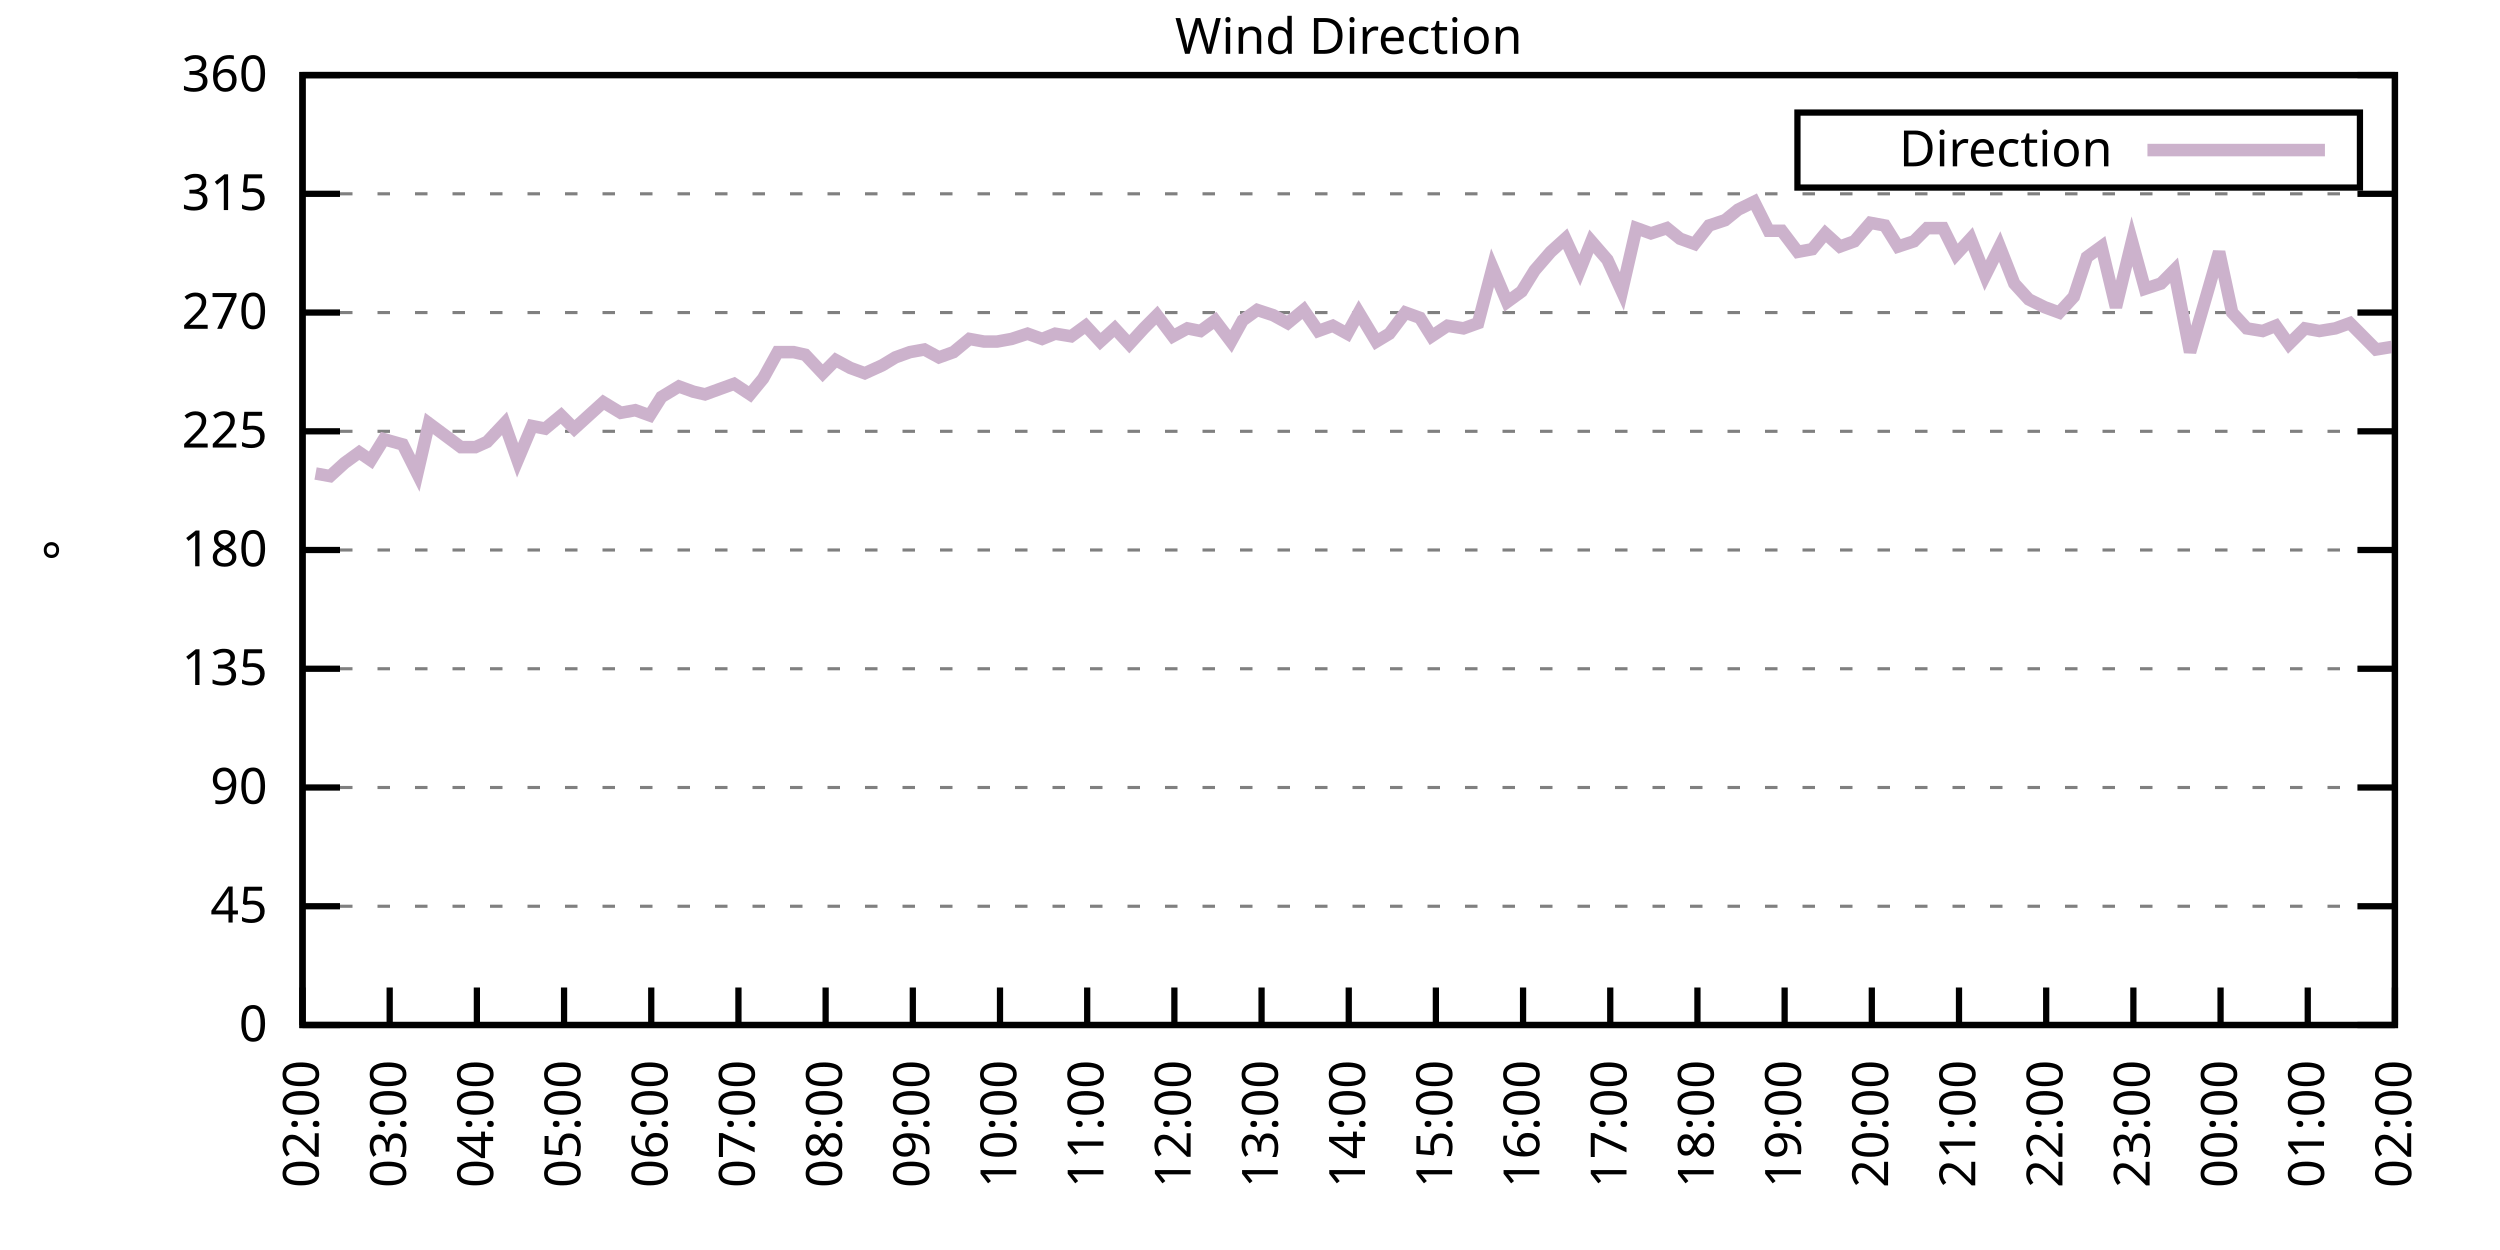
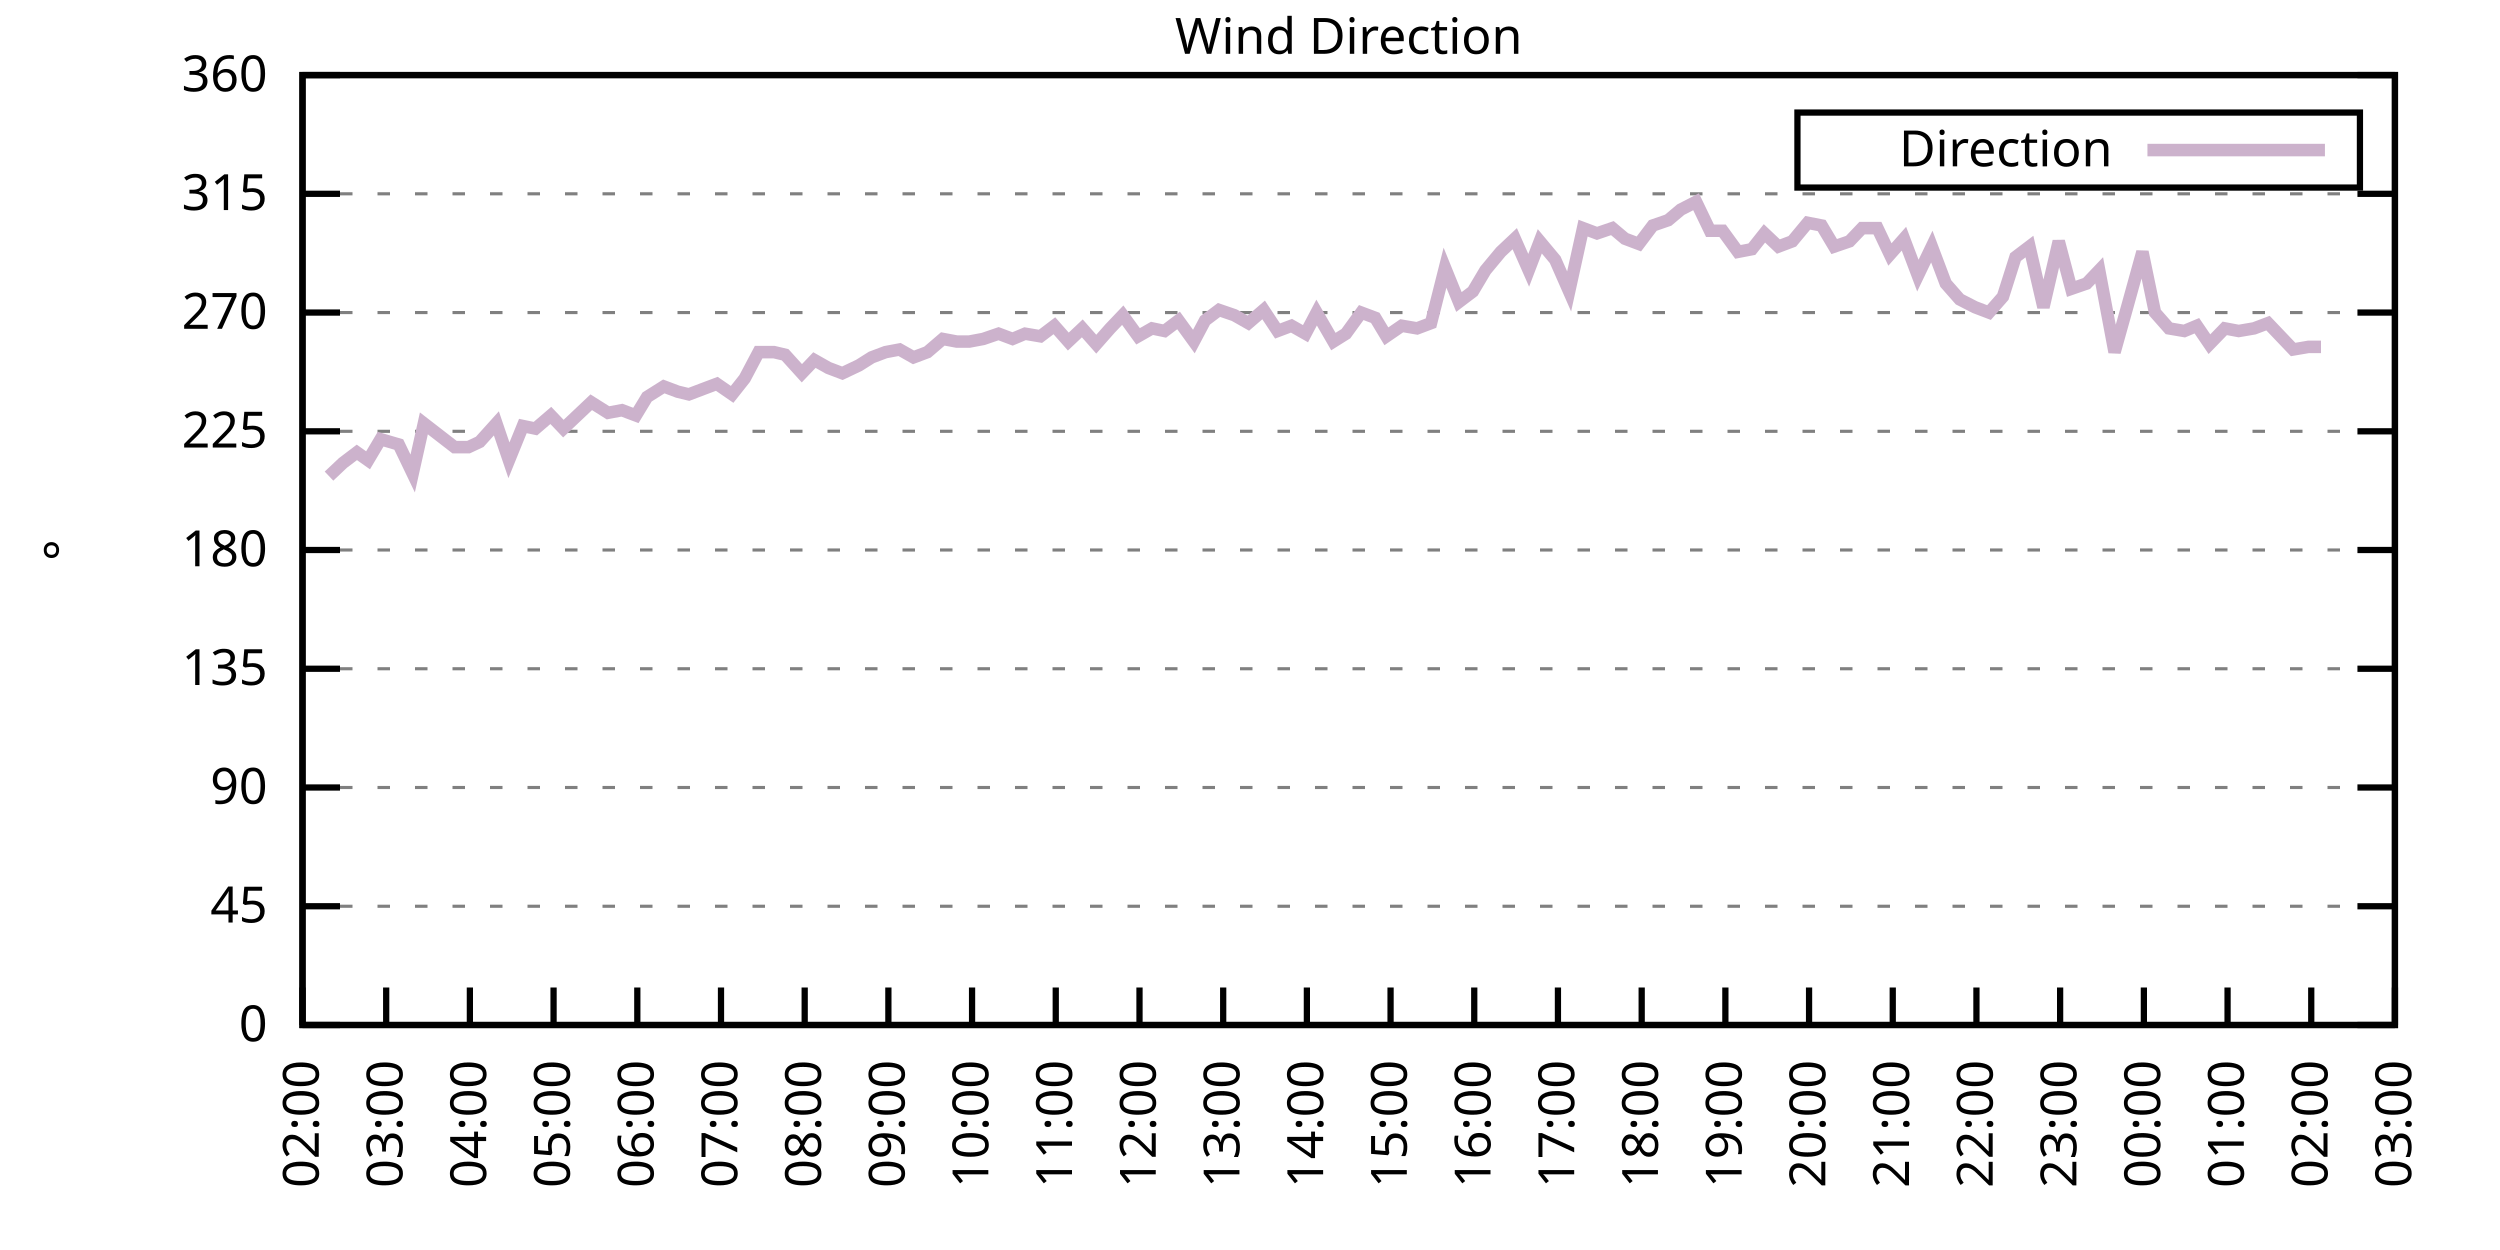
<svg xmlns="http://www.w3.org/2000/svg" xmlns:xlink="http://www.w3.org/1999/xlink" width="400" height="200" viewBox="0 0 400 200">
  <g id="gnuplot_canvas">
    <rect x="0" y="0" width="400" height="200" fill="none" />
    <defs>
      <circle id="gpDot" r="0.5" stroke-width="0.5" stroke="currentColor" />
      <path id="gpPt0" stroke-width="0.333" stroke="currentColor" d="M-1,0 h2 M0,-1 v2" />
      <path id="gpPt1" stroke-width="0.333" stroke="currentColor" d="M-1,-1 L1,1 M1,-1 L-1,1" />
      <path id="gpPt2" stroke-width="0.333" stroke="currentColor" d="M-1,0 L1,0 M0,-1 L0,1 M-1,-1 L1,1 M-1,1 L1,-1" />
      <rect id="gpPt3" stroke-width="0.333" stroke="currentColor" x="-1" y="-1" width="2" height="2" />
      <rect id="gpPt4" stroke-width="0.333" stroke="currentColor" fill="currentColor" x="-1" y="-1" width="2" height="2" />
      <circle id="gpPt5" stroke-width="0.333" stroke="currentColor" cx="0" cy="0" r="1" />
      <use xlink:href="#gpPt5" id="gpPt6" fill="currentColor" stroke="none" />
      <path id="gpPt7" stroke-width="0.333" stroke="currentColor" d="M0,-1.33 L-1.33,0.67 L1.33,0.67 z" />
      <use xlink:href="#gpPt7" id="gpPt8" fill="currentColor" stroke="none" />
      <use xlink:href="#gpPt7" id="gpPt9" stroke="currentColor" transform="rotate(180)" />
      <use xlink:href="#gpPt9" id="gpPt10" fill="currentColor" stroke="none" />
      <use xlink:href="#gpPt3" id="gpPt11" stroke="currentColor" transform="rotate(45)" />
      <use xlink:href="#gpPt11" id="gpPt12" fill="currentColor" stroke="none" />
      <path id="gpPt13" stroke-width="0.333" stroke="currentColor" d="M0,1.330 L1.265,0.411 L0.782,-1.067 L-0.782,-1.076 L-1.265,0.411 z" />
      <use xlink:href="#gpPt13" id="gpPt14" fill="currentColor" stroke="none" />
      <filter id="textbox" filterUnits="objectBoundingBox" x="0" y="0" height="1" width="1">
        <feFlood flood-color="white" flood-opacity="1" result="bgnd" />
        <feComposite in="SourceGraphic" in2="bgnd" operator="atop" />
      </filter>
      <filter id="greybox" filterUnits="objectBoundingBox" x="0" y="0" height="1" width="1">
        <feFlood flood-color="lightgrey" flood-opacity="1" result="grey" />
        <feComposite in="SourceGraphic" in2="grey" operator="atop" />
      </filter>
    </defs>
    <g fill="none" color="white" stroke="currentColor" stroke-width="1.00" stroke-linecap="butt" stroke-linejoin="miter">
</g>
    <g fill="none" color="black" stroke="currentColor" stroke-width="1.00" stroke-linecap="butt" stroke-linejoin="miter">
      <g stroke="none" shape-rendering="crispEdges">
        <polygon fill="rgb(255, 255, 255)" points="48.40,164.00 383.18,164.00 383.18,12.02 48.40,12.02 " />
      </g>
    </g>
    <g fill="none" color="black" stroke="currentColor" stroke-width="1.00" stroke-linecap="butt" stroke-linejoin="miter">
</g>
    <g fill="none" color="black" stroke="black" stroke-width="0.50" stroke-linecap="butt" stroke-linejoin="miter">
</g>
    <g fill="none" color="gray" stroke="currentColor" stroke-width="0.50" stroke-linecap="butt" stroke-linejoin="miter">
      <path stroke="gray" stroke-dasharray="2,4" class="gridline" d="M48.40,164.00 L383.19,164.00  " />
    </g>
    <g fill="none" color="gray" stroke="gray" stroke-width="1.00" stroke-linecap="butt" stroke-linejoin="miter">
</g>
    <g fill="none" color="black" stroke="currentColor" stroke-width="1.00" stroke-linecap="butt" stroke-linejoin="miter">
      <path stroke="black" d="M48.40,164.00 L54.40,164.00 M383.19,164.00 L377.19,164.00  " />
      <g transform="translate(42.80,166.60)" stroke="none" fill="black" font-family="Sans" font-size="8.00" text-anchor="end">
        <text>
          <tspan font-family="Sans"> 0</tspan>
        </text>
      </g>
    </g>
    <g fill="none" color="black" stroke="currentColor" stroke-width="1.00" stroke-linecap="butt" stroke-linejoin="miter">
</g>
    <g fill="none" color="black" stroke="black" stroke-width="0.50" stroke-linecap="butt" stroke-linejoin="miter">
</g>
    <g fill="none" color="gray" stroke="currentColor" stroke-width="0.50" stroke-linecap="butt" stroke-linejoin="miter">
      <path stroke="gray" stroke-dasharray="2,4" class="gridline" d="M48.40,145.00 L383.19,145.00  " />
    </g>
    <g fill="none" color="gray" stroke="gray" stroke-width="1.00" stroke-linecap="butt" stroke-linejoin="miter">
</g>
    <g fill="none" color="black" stroke="currentColor" stroke-width="1.00" stroke-linecap="butt" stroke-linejoin="miter">
      <path stroke="black" d="M48.40,145.00 L54.40,145.00 M383.19,145.00 L377.19,145.00  " />
      <g transform="translate(42.80,147.60)" stroke="none" fill="black" font-family="Sans" font-size="8.00" text-anchor="end">
        <text>
          <tspan font-family="Sans"> 45</tspan>
        </text>
      </g>
    </g>
    <g fill="none" color="black" stroke="currentColor" stroke-width="1.00" stroke-linecap="butt" stroke-linejoin="miter">
</g>
    <g fill="none" color="black" stroke="black" stroke-width="0.50" stroke-linecap="butt" stroke-linejoin="miter">
</g>
    <g fill="none" color="gray" stroke="currentColor" stroke-width="0.50" stroke-linecap="butt" stroke-linejoin="miter">
      <path stroke="gray" stroke-dasharray="2,4" class="gridline" d="M48.40,126.00 L383.19,126.00  " />
    </g>
    <g fill="none" color="gray" stroke="gray" stroke-width="1.00" stroke-linecap="butt" stroke-linejoin="miter">
</g>
    <g fill="none" color="black" stroke="currentColor" stroke-width="1.00" stroke-linecap="butt" stroke-linejoin="miter">
      <path stroke="black" d="M48.40,126.00 L54.40,126.00 M383.19,126.00 L377.19,126.00  " />
      <g transform="translate(42.80,128.60)" stroke="none" fill="black" font-family="Sans" font-size="8.00" text-anchor="end">
        <text>
          <tspan font-family="Sans"> 90</tspan>
        </text>
      </g>
    </g>
    <g fill="none" color="black" stroke="currentColor" stroke-width="1.00" stroke-linecap="butt" stroke-linejoin="miter">
</g>
    <g fill="none" color="black" stroke="black" stroke-width="0.50" stroke-linecap="butt" stroke-linejoin="miter">
</g>
    <g fill="none" color="gray" stroke="currentColor" stroke-width="0.50" stroke-linecap="butt" stroke-linejoin="miter">
      <path stroke="gray" stroke-dasharray="2,4" class="gridline" d="M48.40,107.00 L383.19,107.00  " />
    </g>
    <g fill="none" color="gray" stroke="gray" stroke-width="1.00" stroke-linecap="butt" stroke-linejoin="miter">
</g>
    <g fill="none" color="black" stroke="currentColor" stroke-width="1.00" stroke-linecap="butt" stroke-linejoin="miter">
      <path stroke="black" d="M48.40,107.00 L54.40,107.00 M383.19,107.00 L377.19,107.00  " />
      <g transform="translate(42.80,109.60)" stroke="none" fill="black" font-family="Sans" font-size="8.00" text-anchor="end">
        <text>
          <tspan font-family="Sans"> 135</tspan>
        </text>
      </g>
    </g>
    <g fill="none" color="black" stroke="currentColor" stroke-width="1.00" stroke-linecap="butt" stroke-linejoin="miter">
</g>
    <g fill="none" color="black" stroke="black" stroke-width="0.50" stroke-linecap="butt" stroke-linejoin="miter">
</g>
    <g fill="none" color="gray" stroke="currentColor" stroke-width="0.50" stroke-linecap="butt" stroke-linejoin="miter">
      <path stroke="gray" stroke-dasharray="2,4" class="gridline" d="M48.40,88.00 L383.19,88.00  " />
    </g>
    <g fill="none" color="gray" stroke="gray" stroke-width="1.00" stroke-linecap="butt" stroke-linejoin="miter">
</g>
    <g fill="none" color="black" stroke="currentColor" stroke-width="1.00" stroke-linecap="butt" stroke-linejoin="miter">
      <path stroke="black" d="M48.40,88.00 L54.40,88.00 M383.19,88.00 L377.19,88.00  " />
      <g transform="translate(42.80,90.60)" stroke="none" fill="black" font-family="Sans" font-size="8.00" text-anchor="end">
        <text>
          <tspan font-family="Sans"> 180</tspan>
        </text>
      </g>
    </g>
    <g fill="none" color="black" stroke="currentColor" stroke-width="1.00" stroke-linecap="butt" stroke-linejoin="miter">
</g>
    <g fill="none" color="black" stroke="black" stroke-width="0.50" stroke-linecap="butt" stroke-linejoin="miter">
</g>
    <g fill="none" color="gray" stroke="currentColor" stroke-width="0.50" stroke-linecap="butt" stroke-linejoin="miter">
      <path stroke="gray" stroke-dasharray="2,4" class="gridline" d="M48.40,69.01 L383.19,69.01  " />
    </g>
    <g fill="none" color="gray" stroke="gray" stroke-width="1.00" stroke-linecap="butt" stroke-linejoin="miter">
</g>
    <g fill="none" color="black" stroke="currentColor" stroke-width="1.00" stroke-linecap="butt" stroke-linejoin="miter">
      <path stroke="black" d="M48.40,69.01 L54.40,69.01 M383.19,69.01 L377.19,69.01  " />
      <g transform="translate(42.80,71.61)" stroke="none" fill="black" font-family="Sans" font-size="8.00" text-anchor="end">
        <text>
          <tspan font-family="Sans"> 225</tspan>
        </text>
      </g>
    </g>
    <g fill="none" color="black" stroke="currentColor" stroke-width="1.00" stroke-linecap="butt" stroke-linejoin="miter">
</g>
    <g fill="none" color="black" stroke="black" stroke-width="0.50" stroke-linecap="butt" stroke-linejoin="miter">
</g>
    <g fill="none" color="gray" stroke="currentColor" stroke-width="0.50" stroke-linecap="butt" stroke-linejoin="miter">
      <path stroke="gray" stroke-dasharray="2,4" class="gridline" d="M48.40,50.01 L383.19,50.01  " />
    </g>
    <g fill="none" color="gray" stroke="gray" stroke-width="1.00" stroke-linecap="butt" stroke-linejoin="miter">
</g>
    <g fill="none" color="black" stroke="currentColor" stroke-width="1.00" stroke-linecap="butt" stroke-linejoin="miter">
      <path stroke="black" d="M48.40,50.01 L54.40,50.01 M383.19,50.01 L377.19,50.01  " />
      <g transform="translate(42.80,52.61)" stroke="none" fill="black" font-family="Sans" font-size="8.00" text-anchor="end">
        <text>
          <tspan font-family="Sans"> 270</tspan>
        </text>
      </g>
    </g>
    <g fill="none" color="black" stroke="currentColor" stroke-width="1.00" stroke-linecap="butt" stroke-linejoin="miter">
</g>
    <g fill="none" color="black" stroke="black" stroke-width="0.50" stroke-linecap="butt" stroke-linejoin="miter">
</g>
    <g fill="none" color="gray" stroke="currentColor" stroke-width="0.50" stroke-linecap="butt" stroke-linejoin="miter">
      <path stroke="gray" stroke-dasharray="2,4" class="gridline" d="M48.40,31.01 L383.19,31.01  " />
    </g>
    <g fill="none" color="gray" stroke="gray" stroke-width="1.00" stroke-linecap="butt" stroke-linejoin="miter">
</g>
    <g fill="none" color="black" stroke="currentColor" stroke-width="1.00" stroke-linecap="butt" stroke-linejoin="miter">
      <path stroke="black" d="M48.40,31.01 L54.40,31.01 M383.19,31.01 L377.19,31.01  " />
      <g transform="translate(42.80,33.61)" stroke="none" fill="black" font-family="Sans" font-size="8.00" text-anchor="end">
        <text>
          <tspan font-family="Sans"> 315</tspan>
        </text>
      </g>
    </g>
    <g fill="none" color="black" stroke="currentColor" stroke-width="1.00" stroke-linecap="butt" stroke-linejoin="miter">
</g>
    <g fill="none" color="black" stroke="black" stroke-width="0.50" stroke-linecap="butt" stroke-linejoin="miter">
</g>
    <g fill="none" color="gray" stroke="currentColor" stroke-width="0.50" stroke-linecap="butt" stroke-linejoin="miter">
      <path stroke="gray" stroke-dasharray="2,4" class="gridline" d="M48.40,12.01 L383.19,12.01  " />
    </g>
    <g fill="none" color="gray" stroke="gray" stroke-width="1.00" stroke-linecap="butt" stroke-linejoin="miter">
</g>
    <g fill="none" color="black" stroke="currentColor" stroke-width="1.00" stroke-linecap="butt" stroke-linejoin="miter">
      <path stroke="black" d="M48.40,12.01 L54.40,12.01 M383.19,12.01 L377.19,12.01  " />
      <g transform="translate(42.80,14.61)" stroke="none" fill="black" font-family="Sans" font-size="8.00" text-anchor="end">
        <text>
          <tspan font-family="Sans"> 360</tspan>
        </text>
      </g>
    </g>
    <g fill="none" color="black" stroke="currentColor" stroke-width="1.00" stroke-linecap="butt" stroke-linejoin="miter">
      <path stroke="black" d="M48.40,164.00 L48.40,158.00  " />
      <g transform="translate(51.00,169.60) rotate(270.00)" stroke="none" fill="black" font-family="Sans" font-size="8.00" text-anchor="end">
        <text>
          <tspan font-family="Sans">02:00</tspan>
        </text>
      </g>
    </g>
    <g fill="none" color="black" stroke="currentColor" stroke-width="1.00" stroke-linecap="butt" stroke-linejoin="miter">
-       <path stroke="black" d="M62.35,164.00 L62.35,158.00  " />
-       <g transform="translate(64.95,169.60) rotate(270.00)" stroke="none" fill="black" font-family="Sans" font-size="8.00" text-anchor="end">
+       <path stroke="black" d="M61.79,164.00 L61.79,158.00  " />
+       <g transform="translate(64.39,169.60) rotate(270.00)" stroke="none" fill="black" font-family="Sans" font-size="8.00" text-anchor="end">
        <text>
          <tspan font-family="Sans">03:00</tspan>
        </text>
      </g>
    </g>
    <g fill="none" color="black" stroke="currentColor" stroke-width="1.00" stroke-linecap="butt" stroke-linejoin="miter">
-       <path stroke="black" d="M76.30,164.00 L76.30,158.00  " />
-       <g transform="translate(78.90,169.60) rotate(270.00)" stroke="none" fill="black" font-family="Sans" font-size="8.00" text-anchor="end">
+       <path stroke="black" d="M75.18,164.00 L75.18,158.00  " />
+       <g transform="translate(77.78,169.60) rotate(270.00)" stroke="none" fill="black" font-family="Sans" font-size="8.00" text-anchor="end">
        <text>
          <tspan font-family="Sans">04:00</tspan>
        </text>
      </g>
    </g>
    <g fill="none" color="black" stroke="currentColor" stroke-width="1.00" stroke-linecap="butt" stroke-linejoin="miter">
-       <path stroke="black" d="M90.25,164.00 L90.25,158.00  " />
-       <g transform="translate(92.85,169.60) rotate(270.00)" stroke="none" fill="black" font-family="Sans" font-size="8.00" text-anchor="end">
+       <path stroke="black" d="M88.57,164.00 L88.57,158.00  " />
+       <g transform="translate(91.17,169.60) rotate(270.00)" stroke="none" fill="black" font-family="Sans" font-size="8.00" text-anchor="end">
        <text>
          <tspan font-family="Sans">05:00</tspan>
        </text>
      </g>
    </g>
    <g fill="none" color="black" stroke="currentColor" stroke-width="1.00" stroke-linecap="butt" stroke-linejoin="miter">
-       <path stroke="black" d="M104.20,164.00 L104.20,158.00  " />
-       <g transform="translate(106.80,169.60) rotate(270.00)" stroke="none" fill="black" font-family="Sans" font-size="8.00" text-anchor="end">
+       <path stroke="black" d="M101.97,164.00 L101.97,158.00  " />
+       <g transform="translate(104.57,169.60) rotate(270.00)" stroke="none" fill="black" font-family="Sans" font-size="8.00" text-anchor="end">
        <text>
          <tspan font-family="Sans">06:00</tspan>
        </text>
      </g>
    </g>
    <g fill="none" color="black" stroke="currentColor" stroke-width="1.00" stroke-linecap="butt" stroke-linejoin="miter">
-       <path stroke="black" d="M118.15,164.00 L118.15,158.00  " />
-       <g transform="translate(120.75,169.60) rotate(270.00)" stroke="none" fill="black" font-family="Sans" font-size="8.00" text-anchor="end">
+       <path stroke="black" d="M115.36,164.00 L115.36,158.00  " />
+       <g transform="translate(117.96,169.60) rotate(270.00)" stroke="none" fill="black" font-family="Sans" font-size="8.00" text-anchor="end">
        <text>
          <tspan font-family="Sans">07:00</tspan>
        </text>
      </g>
    </g>
    <g fill="none" color="black" stroke="currentColor" stroke-width="1.00" stroke-linecap="butt" stroke-linejoin="miter">
-       <path stroke="black" d="M132.10,164.00 L132.10,158.00  " />
-       <g transform="translate(134.70,169.60) rotate(270.00)" stroke="none" fill="black" font-family="Sans" font-size="8.00" text-anchor="end">
+       <path stroke="black" d="M128.75,164.00 L128.75,158.00  " />
+       <g transform="translate(131.35,169.60) rotate(270.00)" stroke="none" fill="black" font-family="Sans" font-size="8.00" text-anchor="end">
        <text>
          <tspan font-family="Sans">08:00</tspan>
        </text>
      </g>
    </g>
    <g fill="none" color="black" stroke="currentColor" stroke-width="1.00" stroke-linecap="butt" stroke-linejoin="miter">
-       <path stroke="black" d="M146.05,164.00 L146.05,158.00  " />
-       <g transform="translate(148.65,169.60) rotate(270.00)" stroke="none" fill="black" font-family="Sans" font-size="8.00" text-anchor="end">
+       <path stroke="black" d="M142.14,164.00 L142.14,158.00  " />
+       <g transform="translate(144.74,169.60) rotate(270.00)" stroke="none" fill="black" font-family="Sans" font-size="8.00" text-anchor="end">
        <text>
          <tspan font-family="Sans">09:00</tspan>
        </text>
      </g>
    </g>
    <g fill="none" color="black" stroke="currentColor" stroke-width="1.00" stroke-linecap="butt" stroke-linejoin="miter">
-       <path stroke="black" d="M160.00,164.00 L160.00,158.00  " />
-       <g transform="translate(162.60,169.60) rotate(270.00)" stroke="none" fill="black" font-family="Sans" font-size="8.00" text-anchor="end">
+       <path stroke="black" d="M155.53,164.00 L155.53,158.00  " />
+       <g transform="translate(158.13,169.60) rotate(270.00)" stroke="none" fill="black" font-family="Sans" font-size="8.00" text-anchor="end">
        <text>
          <tspan font-family="Sans">10:00</tspan>
        </text>
      </g>
    </g>
    <g fill="none" color="black" stroke="currentColor" stroke-width="1.00" stroke-linecap="butt" stroke-linejoin="miter">
-       <path stroke="black" d="M173.95,164.00 L173.95,158.00  " />
-       <g transform="translate(176.55,169.60) rotate(270.00)" stroke="none" fill="black" font-family="Sans" font-size="8.00" text-anchor="end">
+       <path stroke="black" d="M168.92,164.00 L168.92,158.00  " />
+       <g transform="translate(171.52,169.60) rotate(270.00)" stroke="none" fill="black" font-family="Sans" font-size="8.00" text-anchor="end">
        <text>
          <tspan font-family="Sans">11:00</tspan>
        </text>
      </g>
    </g>
    <g fill="none" color="black" stroke="currentColor" stroke-width="1.00" stroke-linecap="butt" stroke-linejoin="miter">
-       <path stroke="black" d="M187.90,164.00 L187.90,158.00  " />
-       <g transform="translate(190.50,169.60) rotate(270.00)" stroke="none" fill="black" font-family="Sans" font-size="8.00" text-anchor="end">
+       <path stroke="black" d="M182.32,164.00 L182.32,158.00  " />
+       <g transform="translate(184.92,169.60) rotate(270.00)" stroke="none" fill="black" font-family="Sans" font-size="8.00" text-anchor="end">
        <text>
          <tspan font-family="Sans">12:00</tspan>
        </text>
      </g>
    </g>
    <g fill="none" color="black" stroke="currentColor" stroke-width="1.00" stroke-linecap="butt" stroke-linejoin="miter">
-       <path stroke="black" d="M201.85,164.00 L201.85,158.00  " />
-       <g transform="translate(204.45,169.60) rotate(270.00)" stroke="none" fill="black" font-family="Sans" font-size="8.00" text-anchor="end">
+       <path stroke="black" d="M195.71,164.00 L195.71,158.00  " />
+       <g transform="translate(198.31,169.60) rotate(270.00)" stroke="none" fill="black" font-family="Sans" font-size="8.00" text-anchor="end">
        <text>
          <tspan font-family="Sans">13:00</tspan>
        </text>
      </g>
    </g>
    <g fill="none" color="black" stroke="currentColor" stroke-width="1.00" stroke-linecap="butt" stroke-linejoin="miter">
-       <path stroke="black" d="M215.80,164.00 L215.80,158.00  " />
-       <g transform="translate(218.40,169.60) rotate(270.00)" stroke="none" fill="black" font-family="Sans" font-size="8.00" text-anchor="end">
+       <path stroke="black" d="M209.10,164.00 L209.10,158.00  " />
+       <g transform="translate(211.70,169.60) rotate(270.00)" stroke="none" fill="black" font-family="Sans" font-size="8.00" text-anchor="end">
        <text>
          <tspan font-family="Sans">14:00</tspan>
        </text>
      </g>
    </g>
    <g fill="none" color="black" stroke="currentColor" stroke-width="1.00" stroke-linecap="butt" stroke-linejoin="miter">
-       <path stroke="black" d="M229.74,164.00 L229.74,158.00  " />
-       <g transform="translate(232.34,169.60) rotate(270.00)" stroke="none" fill="black" font-family="Sans" font-size="8.00" text-anchor="end">
+       <path stroke="black" d="M222.49,164.00 L222.49,158.00  " />
+       <g transform="translate(225.09,169.60) rotate(270.00)" stroke="none" fill="black" font-family="Sans" font-size="8.00" text-anchor="end">
        <text>
          <tspan font-family="Sans">15:00</tspan>
        </text>
      </g>
    </g>
    <g fill="none" color="black" stroke="currentColor" stroke-width="1.00" stroke-linecap="butt" stroke-linejoin="miter">
-       <path stroke="black" d="M243.69,164.00 L243.69,158.00  " />
-       <g transform="translate(246.29,169.60) rotate(270.00)" stroke="none" fill="black" font-family="Sans" font-size="8.00" text-anchor="end">
+       <path stroke="black" d="M235.88,164.00 L235.88,158.00  " />
+       <g transform="translate(238.48,169.60) rotate(270.00)" stroke="none" fill="black" font-family="Sans" font-size="8.00" text-anchor="end">
        <text>
          <tspan font-family="Sans">16:00</tspan>
        </text>
      </g>
    </g>
    <g fill="none" color="black" stroke="currentColor" stroke-width="1.00" stroke-linecap="butt" stroke-linejoin="miter">
-       <path stroke="black" d="M257.64,164.00 L257.64,158.00  " />
-       <g transform="translate(260.24,169.60) rotate(270.00)" stroke="none" fill="black" font-family="Sans" font-size="8.00" text-anchor="end">
+       <path stroke="black" d="M249.27,164.00 L249.27,158.00  " />
+       <g transform="translate(251.87,169.60) rotate(270.00)" stroke="none" fill="black" font-family="Sans" font-size="8.00" text-anchor="end">
        <text>
          <tspan font-family="Sans">17:00</tspan>
        </text>
      </g>
    </g>
    <g fill="none" color="black" stroke="currentColor" stroke-width="1.00" stroke-linecap="butt" stroke-linejoin="miter">
-       <path stroke="black" d="M271.59,164.00 L271.59,158.00  " />
-       <g transform="translate(274.19,169.60) rotate(270.00)" stroke="none" fill="black" font-family="Sans" font-size="8.00" text-anchor="end">
+       <path stroke="black" d="M262.67,164.00 L262.67,158.00  " />
+       <g transform="translate(265.27,169.60) rotate(270.00)" stroke="none" fill="black" font-family="Sans" font-size="8.00" text-anchor="end">
        <text>
          <tspan font-family="Sans">18:00</tspan>
        </text>
      </g>
    </g>
    <g fill="none" color="black" stroke="currentColor" stroke-width="1.00" stroke-linecap="butt" stroke-linejoin="miter">
-       <path stroke="black" d="M285.54,164.00 L285.54,158.00  " />
-       <g transform="translate(288.14,169.60) rotate(270.00)" stroke="none" fill="black" font-family="Sans" font-size="8.00" text-anchor="end">
+       <path stroke="black" d="M276.06,164.00 L276.06,158.00  " />
+       <g transform="translate(278.66,169.60) rotate(270.00)" stroke="none" fill="black" font-family="Sans" font-size="8.00" text-anchor="end">
        <text>
          <tspan font-family="Sans">19:00</tspan>
        </text>
      </g>
    </g>
    <g fill="none" color="black" stroke="currentColor" stroke-width="1.00" stroke-linecap="butt" stroke-linejoin="miter">
-       <path stroke="black" d="M299.49,164.00 L299.49,158.00  " />
-       <g transform="translate(302.09,169.60) rotate(270.00)" stroke="none" fill="black" font-family="Sans" font-size="8.00" text-anchor="end">
+       <path stroke="black" d="M289.45,164.00 L289.45,158.00  " />
+       <g transform="translate(292.05,169.60) rotate(270.00)" stroke="none" fill="black" font-family="Sans" font-size="8.00" text-anchor="end">
        <text>
          <tspan font-family="Sans">20:00</tspan>
        </text>
      </g>
    </g>
    <g fill="none" color="black" stroke="currentColor" stroke-width="1.00" stroke-linecap="butt" stroke-linejoin="miter">
-       <path stroke="black" d="M313.44,164.00 L313.44,158.00  " />
-       <g transform="translate(316.04,169.60) rotate(270.00)" stroke="none" fill="black" font-family="Sans" font-size="8.00" text-anchor="end">
+       <path stroke="black" d="M302.84,164.00 L302.84,158.00  " />
+       <g transform="translate(305.44,169.60) rotate(270.00)" stroke="none" fill="black" font-family="Sans" font-size="8.00" text-anchor="end">
        <text>
          <tspan font-family="Sans">21:00</tspan>
        </text>
      </g>
    </g>
    <g fill="none" color="black" stroke="currentColor" stroke-width="1.00" stroke-linecap="butt" stroke-linejoin="miter">
-       <path stroke="black" d="M327.39,164.00 L327.39,158.00  " />
-       <g transform="translate(329.99,169.60) rotate(270.00)" stroke="none" fill="black" font-family="Sans" font-size="8.00" text-anchor="end">
+       <path stroke="black" d="M316.23,164.00 L316.23,158.00  " />
+       <g transform="translate(318.83,169.60) rotate(270.00)" stroke="none" fill="black" font-family="Sans" font-size="8.00" text-anchor="end">
        <text>
          <tspan font-family="Sans">22:00</tspan>
        </text>
      </g>
    </g>
    <g fill="none" color="black" stroke="currentColor" stroke-width="1.00" stroke-linecap="butt" stroke-linejoin="miter">
-       <path stroke="black" d="M341.34,164.00 L341.34,158.00  " />
-       <g transform="translate(343.94,169.60) rotate(270.00)" stroke="none" fill="black" font-family="Sans" font-size="8.00" text-anchor="end">
+       <path stroke="black" d="M329.62,164.00 L329.62,158.00  " />
+       <g transform="translate(332.22,169.60) rotate(270.00)" stroke="none" fill="black" font-family="Sans" font-size="8.00" text-anchor="end">
        <text>
          <tspan font-family="Sans">23:00</tspan>
        </text>
      </g>
    </g>
    <g fill="none" color="black" stroke="currentColor" stroke-width="1.00" stroke-linecap="butt" stroke-linejoin="miter">
-       <path stroke="black" d="M355.29,164.00 L355.29,158.00  " />
-       <g transform="translate(357.89,169.60) rotate(270.00)" stroke="none" fill="black" font-family="Sans" font-size="8.00" text-anchor="end">
+       <path stroke="black" d="M343.02,164.00 L343.02,158.00  " />
+       <g transform="translate(345.62,169.60) rotate(270.00)" stroke="none" fill="black" font-family="Sans" font-size="8.00" text-anchor="end">
        <text>
          <tspan font-family="Sans">00:00</tspan>
        </text>
      </g>
    </g>
    <g fill="none" color="black" stroke="currentColor" stroke-width="1.00" stroke-linecap="butt" stroke-linejoin="miter">
-       <path stroke="black" d="M369.24,164.00 L369.24,158.00  " />
-       <g transform="translate(371.84,169.60) rotate(270.00)" stroke="none" fill="black" font-family="Sans" font-size="8.00" text-anchor="end">
+       <path stroke="black" d="M356.41,164.00 L356.41,158.00  " />
+       <g transform="translate(359.01,169.60) rotate(270.00)" stroke="none" fill="black" font-family="Sans" font-size="8.00" text-anchor="end">
        <text>
          <tspan font-family="Sans">01:00</tspan>
+         </text>
+       </g>
+     </g>
+     <g fill="none" color="black" stroke="currentColor" stroke-width="1.00" stroke-linecap="butt" stroke-linejoin="miter">
+       <path stroke="black" d="M369.80,164.00 L369.80,158.00  " />
+       <g transform="translate(372.40,169.60) rotate(270.00)" stroke="none" fill="black" font-family="Sans" font-size="8.00" text-anchor="end">
+         <text>
+           <tspan font-family="Sans">02:00</tspan>
        </text>
      </g>
    </g>
    <g fill="none" color="black" stroke="currentColor" stroke-width="1.00" stroke-linecap="butt" stroke-linejoin="miter">
      <path stroke="black" d="M383.19,164.00 L383.19,158.00  " />
      <g transform="translate(385.79,169.60) rotate(270.00)" stroke="none" fill="black" font-family="Sans" font-size="8.00" text-anchor="end">
        <text>
-           <tspan font-family="Sans">02:00</tspan>
+           <tspan font-family="Sans">03:00</tspan>
        </text>
      </g>
    </g>
    <g fill="none" color="black" stroke="currentColor" stroke-width="1.00" stroke-linecap="butt" stroke-linejoin="miter">
</g>
    <g fill="none" color="black" stroke="currentColor" stroke-width="1.00" stroke-linecap="butt" stroke-linejoin="miter">
      <path stroke="black" d="M48.40,12.01 L48.40,164.00 L383.19,164.00 L383.19,12.01 L48.40,12.01 Z  " />
    </g>
    <g fill="none" color="black" stroke="currentColor" stroke-width="1.00" stroke-linecap="butt" stroke-linejoin="miter">
</g>
    <g fill="none" color="black" stroke="currentColor" stroke-width="1.00" stroke-linecap="butt" stroke-linejoin="miter">
      <path stroke="black" d="M287.59,30.01 L287.59,18.01 L377.59,18.01 L377.59,30.01 L287.59,30.01 Z  " />
    </g>
    <g id="Wind_direction_plot_1">
      <g fill="none" color="white" stroke="black" stroke-width="2.00" stroke-linecap="butt" stroke-linejoin="miter">
</g>
      <g fill="none" color="black" stroke="currentColor" stroke-width="2.00" stroke-linecap="butt" stroke-linejoin="miter">
        <g transform="translate(337.99,26.61)" stroke="none" fill="black" font-family="Sans" font-size="8.00" text-anchor="end">
          <text>
            <tspan font-family="Sans">Direction</tspan>
          </text>
        </g>
      </g>
      <g fill="none" color="black" stroke="currentColor" stroke-width="2.00" stroke-linecap="butt" stroke-linejoin="miter">
-         <path stroke="rgb(204, 178, 204)" d="M343.59,24.01 L371.99,24.01 M50.49,75.76 L52.82,76.18 L55.14,74.07 L57.47,72.38 L59.33,73.65 L61.42,70.27   L64.44,71.12 L66.77,75.76 L68.63,67.74 L73.74,71.54 L76.07,71.54 L77.93,70.70 L80.72,67.74 L82.81,73.65   L85.13,68.16 L87.23,68.58 L89.78,66.47 L91.88,68.58 L94.20,66.47 L96.53,64.36 L99.32,66.05 L101.64,65.63   L103.97,66.47 L105.83,63.52 L108.62,61.83 L110.94,62.67 L112.80,63.10 L115.13,62.25 L117.45,61.41 L120.01,63.10   L122.10,60.56 L124.43,56.34 L126.98,56.34 L128.84,56.76 L131.63,59.72 L133.72,57.61 L136.05,58.87 L138.37,59.72   L141.16,58.45 L143.26,57.18 L145.58,56.34 L147.91,55.92 L150.23,57.18 L152.56,56.34 L155.11,54.23 L157.44,54.65   L159.53,54.65 L161.86,54.23 L164.41,53.39 L166.74,54.23 L168.83,53.39 L171.39,53.81 L173.71,52.12 L176.04,54.65   L178.36,52.54 L180.69,55.07 L183.01,52.54 L185.11,50.43 L187.66,53.81 L189.99,52.54 L192.08,52.96 L194.41,51.27   L196.96,54.65 L198.82,51.27 L201.15,49.59 L203.71,50.43 L206.03,51.70 L208.59,49.59 L210.91,52.96 L213.24,52.12   L215.56,53.39 L217.42,50.01 L220.21,54.65 L222.30,53.39 L224.86,50.01 L227.19,50.85 L229.05,53.81 L231.60,52.12   L234.16,52.54 L236.49,51.70 L238.81,42.83 L241.14,48.32 L243.46,46.63 L245.55,43.25 L248.11,40.30 L250.44,38.19   L252.76,43.25 L254.62,38.61 L257.18,41.56 L259.50,46.63 L261.83,36.50 L264.15,37.34 L266.71,36.50 L268.80,38.19   L271.13,39.03 L273.45,36.08 L276.01,35.23 L278.10,33.54 L280.66,32.28 L282.99,36.92 L285.08,36.92 L287.64,40.30   L289.96,39.87 L292.05,37.34 L294.38,39.45 L296.70,38.61 L299.26,35.65 L301.58,36.08 L303.68,39.45 L306.23,38.61   L308.33,36.50 L310.88,36.50 L312.98,40.72 L315.30,38.19 L317.63,44.10 L319.95,39.45 L322.28,45.36 L324.60,47.90   L327.16,49.16 L329.48,50.01 L331.81,47.47 L333.90,41.14 L336.23,39.45 L338.55,49.16 L341.11,38.61 L343.20,46.21   L345.76,45.36 L347.85,43.25 L350.41,56.34 L352.50,49.16 L355.06,40.30 L357.15,50.01 L359.48,52.54 L362.03,52.96   L364.13,52.12 L366.22,55.07 L368.78,52.54 L371.10,52.96 L373.66,52.54 L375.98,51.70 L378.08,53.81 L380.17,55.92   L382.73,55.50  " />
+         <path stroke="rgb(204, 178, 204)" d="M343.59,24.01 L371.99,24.01 M52.64,76.18 L54.87,74.07 L57.10,72.38 L58.89,73.65 L60.90,70.27 L63.80,71.12   L66.03,75.76 L67.82,67.74 L72.73,71.54 L74.96,71.54 L76.75,70.70 L79.42,67.74 L81.43,73.65 L83.66,68.16   L85.67,68.58 L88.13,66.47 L90.14,68.58 L92.37,66.47 L94.60,64.36 L97.28,66.05 L99.51,65.63 L101.74,66.47   L103.53,63.52 L106.21,61.83 L108.44,62.67 L110.22,63.10 L112.46,62.25 L114.69,61.41 L117.14,63.10 L119.15,60.56   L121.38,56.34 L123.84,56.34 L125.62,56.76 L128.30,59.72 L130.31,57.61 L132.54,58.87 L134.78,59.72 L137.45,58.45   L139.46,57.18 L141.69,56.34 L143.93,55.92 L146.16,57.18 L148.39,56.34 L150.85,54.23 L153.08,54.65 L155.09,54.65   L157.32,54.23 L159.77,53.39 L162.01,54.23 L164.01,53.39 L166.47,53.81 L168.70,52.12 L170.93,54.65 L173.17,52.54   L175.40,55.07 L177.63,52.54 L179.64,50.43 L182.09,53.81 L184.32,52.54 L186.33,52.96 L188.57,51.27 L191.02,54.65   L192.81,51.27 L195.04,49.59 L197.49,50.43 L199.73,51.70 L202.18,49.59 L204.41,52.96 L206.64,52.12 L208.88,53.39   L210.66,50.01 L213.34,54.65 L215.35,53.39 L217.80,50.01 L220.04,50.85 L221.82,53.81 L224.28,52.12 L226.73,52.54   L228.96,51.70 L231.20,42.83 L233.43,48.32 L235.66,46.63 L237.67,43.25 L240.12,40.30 L242.36,38.19 L244.59,43.25   L246.37,38.61 L248.83,41.56 L251.06,46.63 L253.29,36.50 L255.52,37.34 L257.98,36.50 L259.99,38.19 L262.22,39.03   L264.45,36.08 L266.91,35.23 L268.92,33.54 L271.37,32.28 L273.60,36.92 L275.61,36.92 L278.07,40.30 L280.30,39.87   L282.31,37.34 L284.54,39.45 L286.77,38.61 L289.23,35.65 L291.46,36.08 L293.47,39.45 L295.92,38.61 L297.93,36.50   L300.39,36.50 L302.39,40.72 L304.63,38.19 L306.86,44.10 L309.09,39.45 L311.32,45.36 L313.55,47.90 L316.01,49.16   L318.24,50.01 L320.47,47.47 L322.48,41.14 L324.71,39.45 L326.95,49.16 L329.40,38.61 L331.41,46.21 L333.86,45.36   L335.87,43.25 L338.33,56.34 L340.34,49.16 L342.79,40.30 L344.80,50.01 L347.03,52.54 L349.49,52.96 L351.50,52.12   L353.51,55.07 L355.96,52.54 L358.19,52.96 L360.65,52.54 L362.88,51.70 L364.89,53.81 L366.90,55.92 L369.35,55.50   L371.36,55.50  " />
      </g>
    </g>
    <g fill="none" color="black" stroke="currentColor" stroke-width="2.00" stroke-linecap="butt" stroke-linejoin="miter">
</g>
    <g fill="none" color="black" stroke="black" stroke-width="1.00" stroke-linecap="butt" stroke-linejoin="miter">
</g>
    <g fill="none" color="black" stroke="currentColor" stroke-width="1.00" stroke-linecap="butt" stroke-linejoin="miter">
      <path stroke="black" d="M48.40,12.01 L48.40,164.00 L383.19,164.00 L383.19,12.01 L48.40,12.01 Z  " />
      <g transform="translate(12.80,88.01) rotate(270.00)" stroke="none" fill="black" font-family="Sans" font-size="8.00" text-anchor="middle">
        <text>
          <tspan font-family="Sans">°</tspan>
        </text>
      </g>
    </g>
    <g fill="none" color="black" stroke="currentColor" stroke-width="1.00" stroke-linecap="butt" stroke-linejoin="miter">
</g>
    <g fill="none" color="black" stroke="currentColor" stroke-width="1.00" stroke-linecap="butt" stroke-linejoin="miter">
      <g transform="translate(215.79,8.61)" stroke="none" fill="black" font-family="Sans" font-size="8.00" text-anchor="middle">
        <text>
          <tspan font-family="Sans">Wind Direction</tspan>
        </text>
      </g>
    </g>
    <g fill="none" color="black" stroke="currentColor" stroke-width="1.00" stroke-linecap="butt" stroke-linejoin="miter">
</g>
  </g>
</svg>
